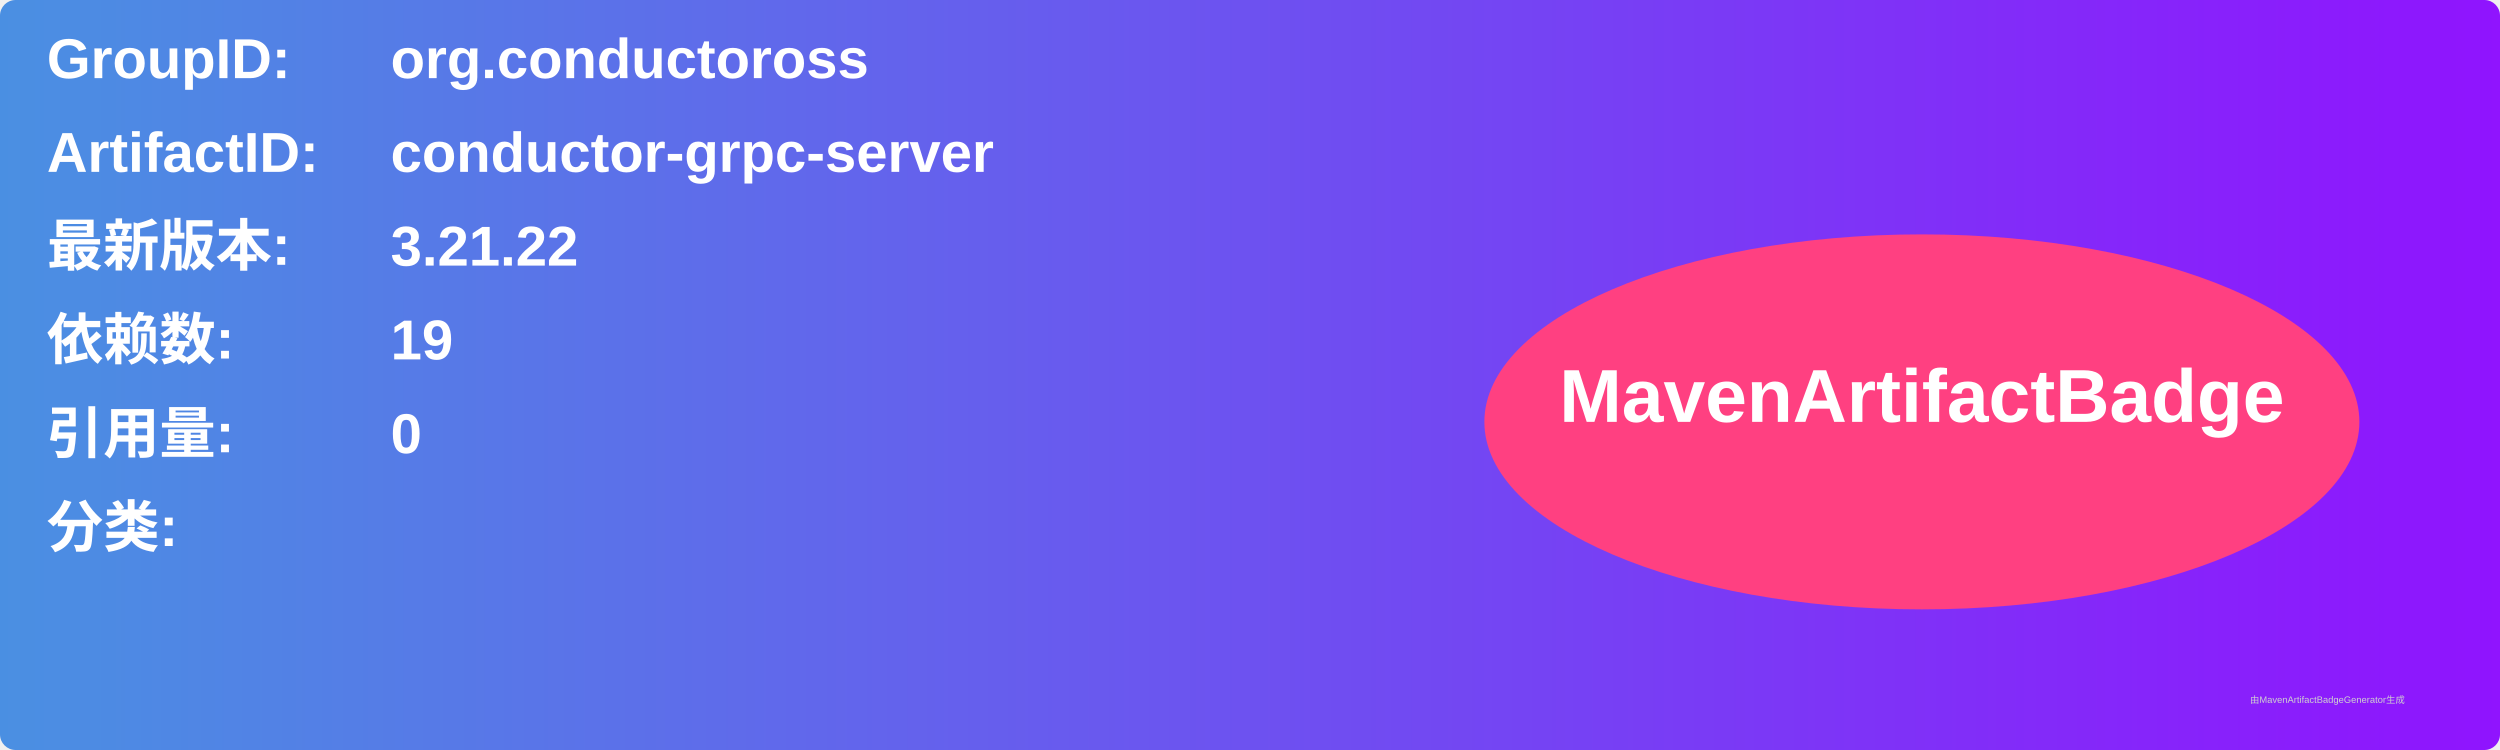
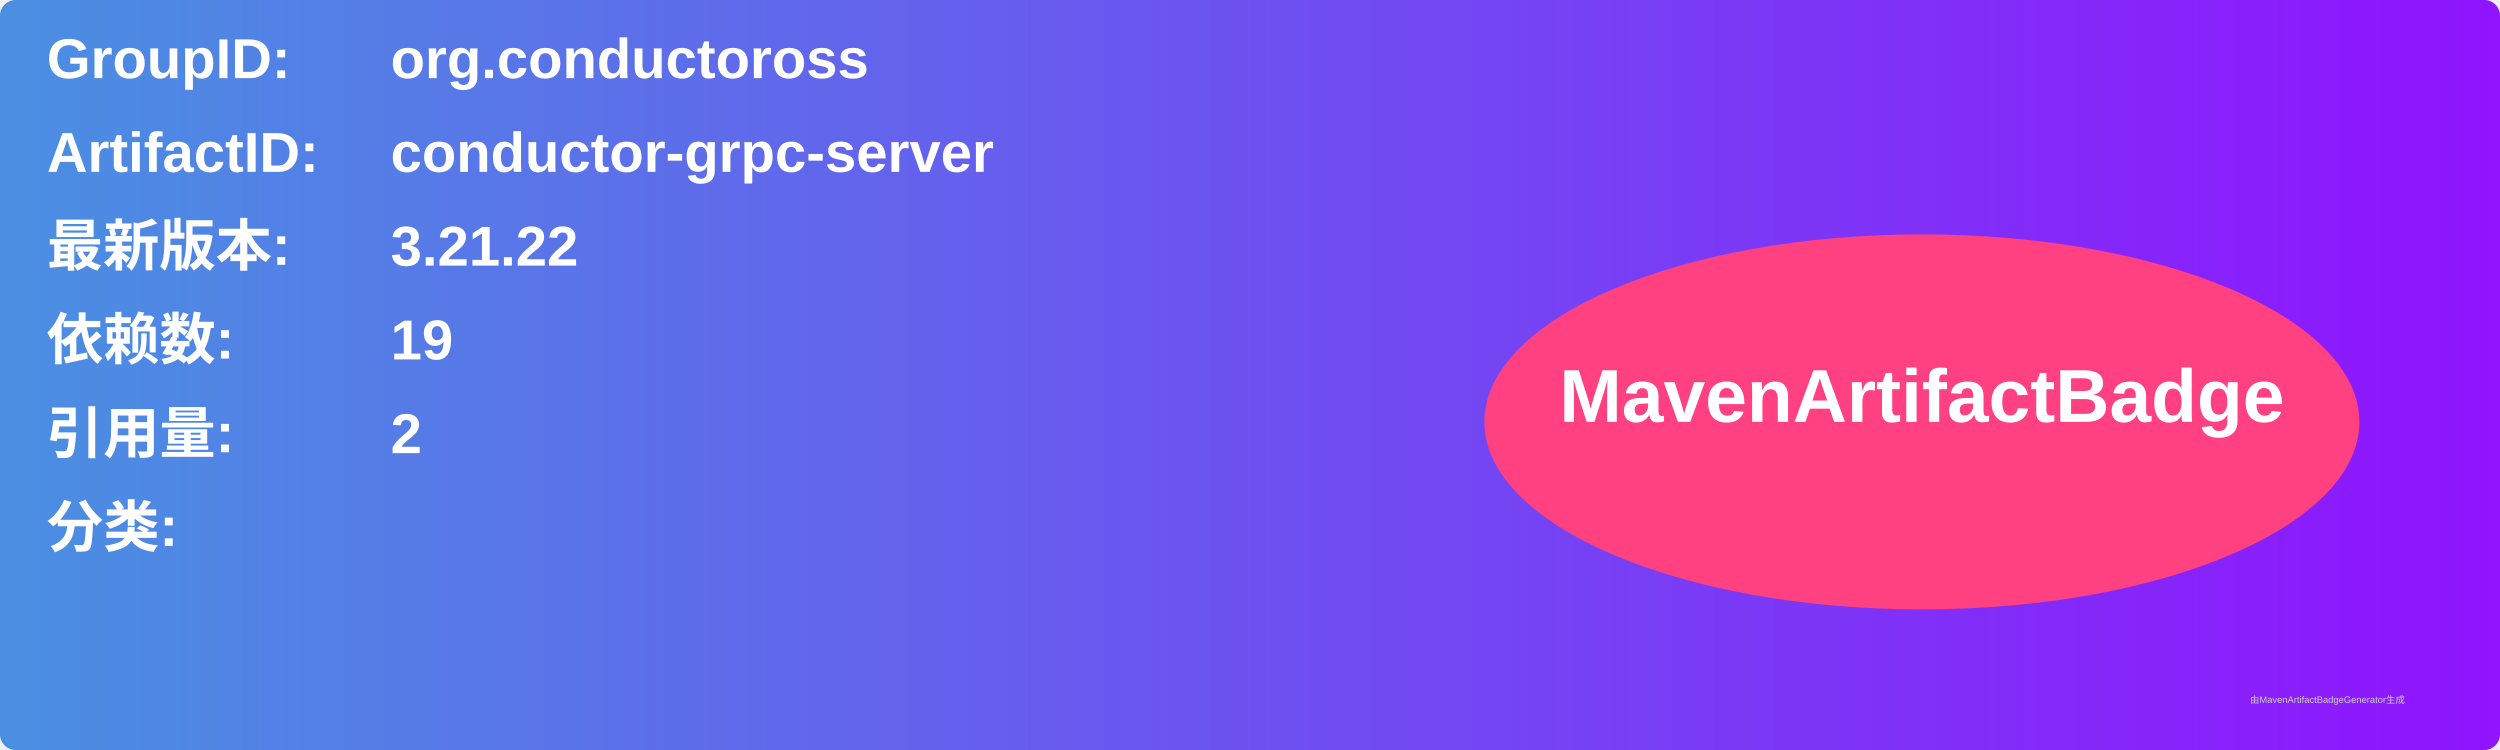
<svg xmlns="http://www.w3.org/2000/svg" width="800" height="240" viewBox="0 0 800 240">
  <linearGradient id="grad" x1="0%" y1="0%" x2="100%" y2="0%">
    <stop offset="0%" stop-color="#4a90e2" />
    <stop offset="100%" stop-color="#9013fe" />
  </linearGradient>
  <rect width="100%" height="100%" rx="5" ry="5" fill="url(#grad)" />
  <g transform="translate(15, 15)">
    <text x="0" y="10" font-family="Arial" font-size="18" fill="white" font-weight="bold" width="260">GroupID:</text>
    <text x="110" y="10" font-family="Arial" font-size="18" fill="white" font-weight="bold" width="460">org.conductoross</text>
    <text x="0" y="40" font-family="Arial" font-size="18" fill="white" font-weight="bold" width="260">ArtifactID:</text>
    <text x="110" y="40" font-family="Arial" font-size="18" fill="white" font-weight="bold" width="460">conductor-grpc-server</text>
    <text x="0" y="70" font-family="Arial" font-size="18" fill="white" font-weight="bold">最新版本:</text>
    <text x="110" y="70" font-family="Arial" font-size="18" fill="white" font-weight="bold">
      <tspan font-weight="bold">3.21.22</tspan>
    </text>
    <text x="0" y="100" font-family="Arial" font-size="18" fill="white" font-weight="bold">依赖数: </text>
    <text x="110" y="100" font-family="Arial" font-size="18" fill="white">
      <tspan font-weight="bold">19</tspan>
    </text>
    <text x="0" y="130" font-family="Arial" font-size="18" fill="white" font-weight="bold">引用量: </text>
    <text x="110" y="130" font-family="Arial" font-size="18" fill="white">
-       <tspan font-weight="bold">0</tspan>
+       <tspan font-weight="bold">2</tspan>
    </text>
    <text x="0" y="160" font-family="Arial" font-size="18" fill="white" font-weight="bold">分类:</text>
    <text x="10" y="190" font-family="Arial" font-size="10" fill="white">
      <tspan font-weight="bold" />
    </text>
    <ellipse cx="600" cy="120" rx="140" ry="60" fill="#ff4081" />
    <text x="600" y="120" text-anchor="middle" font-family="Arial" font-size="24" fill="white" font-weight="bold">MavenArtifactBadge</text>
  </g>
  <text x="720" y="225" font-family="Arial" font-size="3" fill="#d0d0d0">由MavenArtifactBadgeGenerator生成</text>
</svg>
